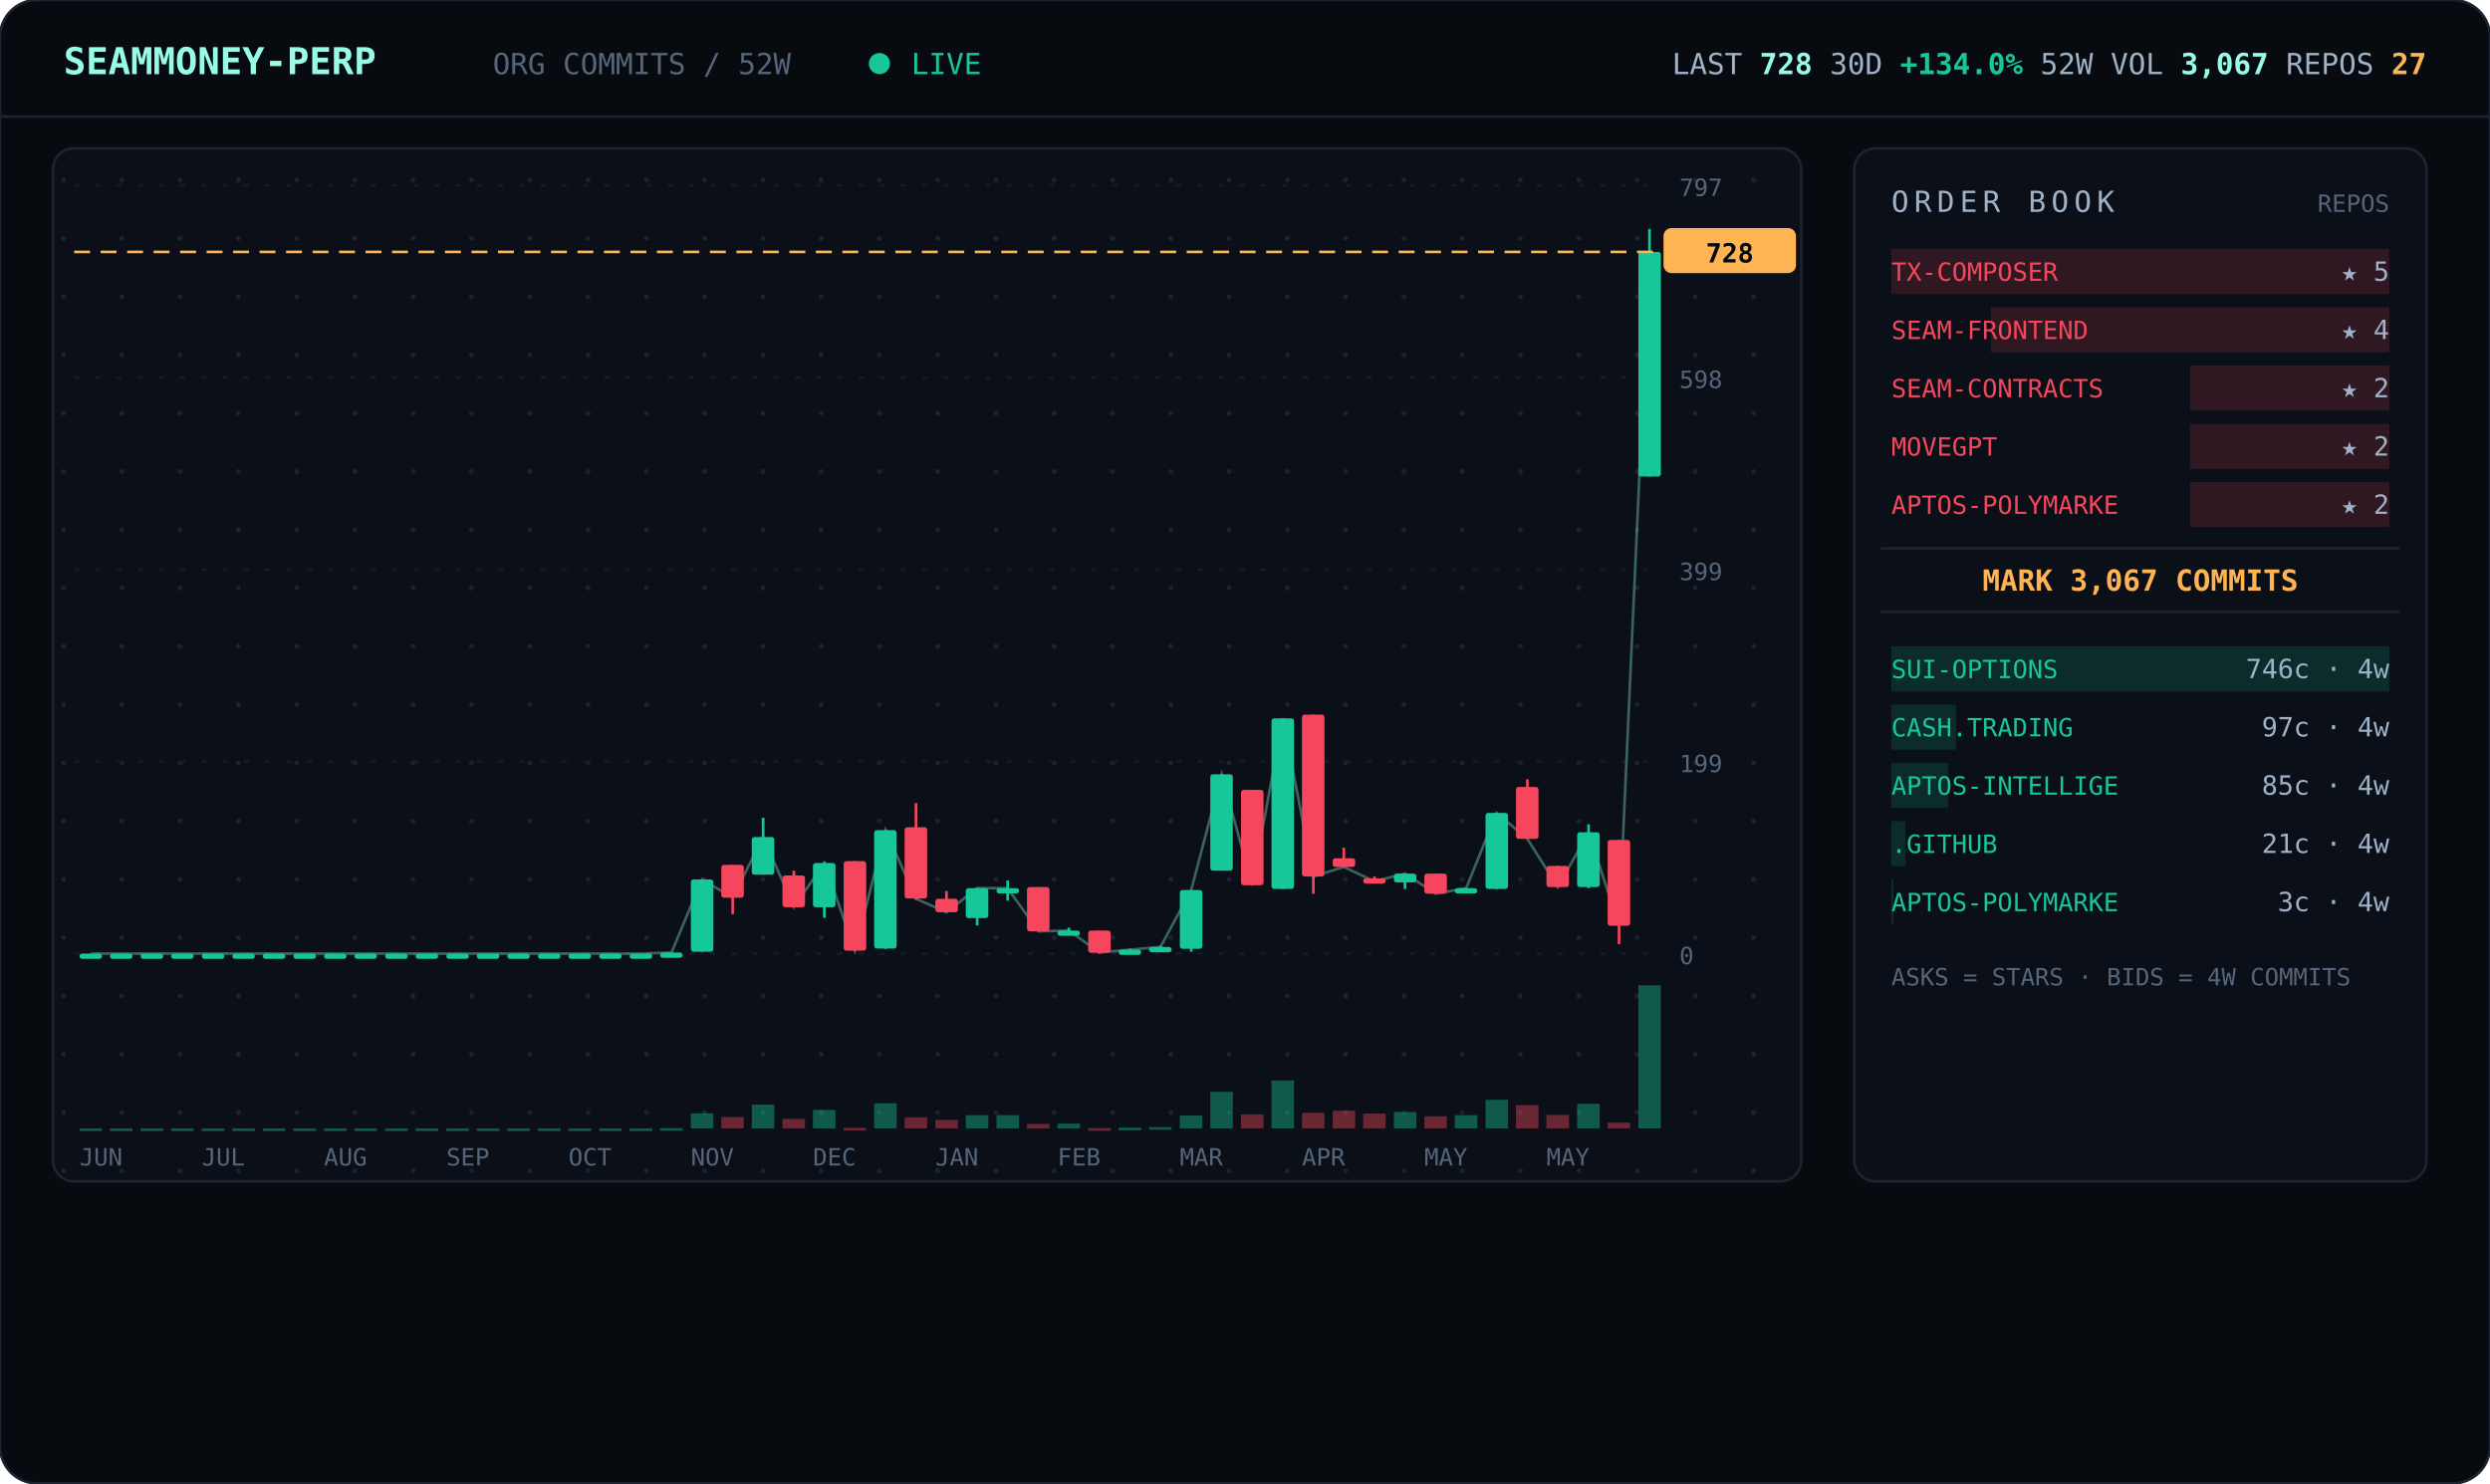
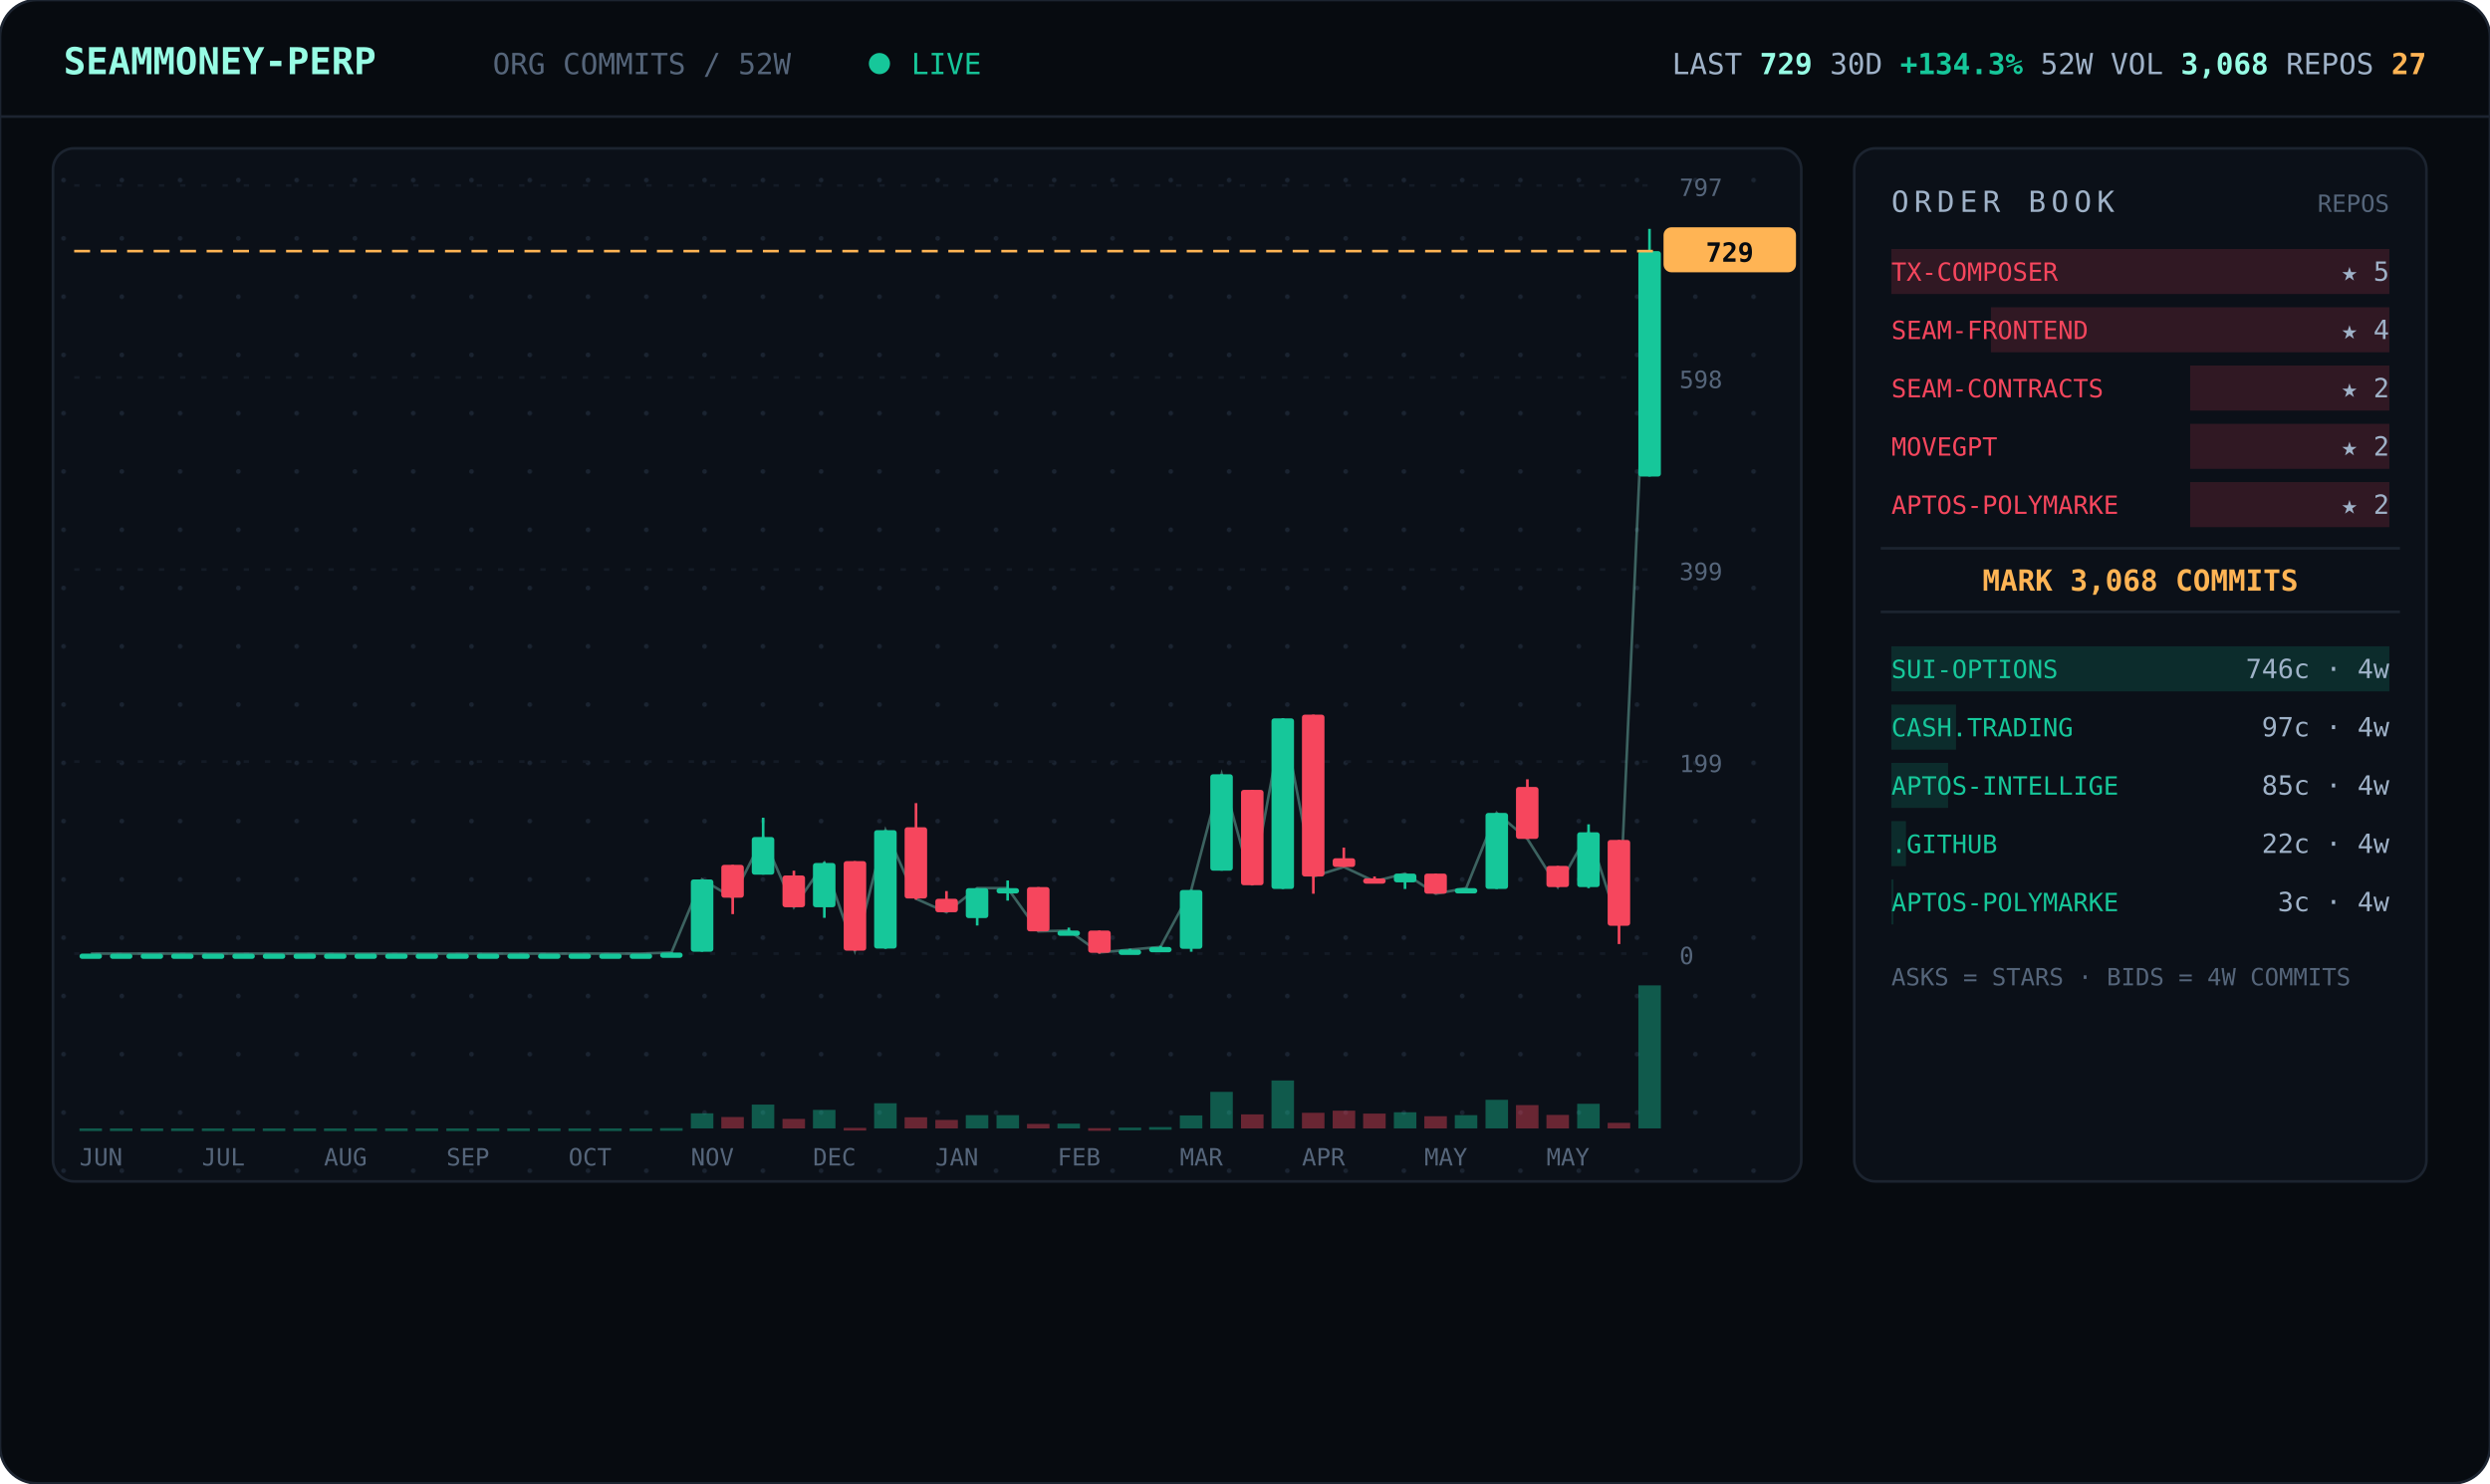
<svg xmlns="http://www.w3.org/2000/svg" viewBox="0 0 940 560" width="940" font-family="ui-monospace,'JetBrains Mono','SF Mono',Menlo,Consolas,monospace">
  <defs>
    <pattern id="dots" width="22" height="22" patternUnits="userSpaceOnUse">
      <circle cx="2" cy="2" r="0.9" fill="#1a2330" />
    </pattern>
  </defs>
  <rect width="940" height="560" rx="14" fill="#070b10" stroke="#1c2430" />
  <line x1="0" y1="44" x2="940" y2="44" stroke="#1c2430" />
  <text x="24" y="28" font-size="14" font-weight="700" fill="#97fce4">SEAMMONEY-PERP</text>
  <text x="186" y="28" font-size="11" fill="#55657a">ORG COMMITS / 52W</text>
  <circle cx="332" cy="24" r="4" fill="#16c79a">
    <animate attributeName="opacity" values="1;0.2;1" dur="2s" repeatCount="indefinite" />
  </circle>
  <text x="344" y="28" font-size="11" fill="#16c79a">LIVE</text>
-   <text x="916" y="28" text-anchor="end" font-size="11" fill="#9fb2c8">LAST <tspan fill="#97fce4" font-weight="700">728</tspan>   30D <tspan fill="#16c79a" font-weight="700">+134.0%</tspan>   52W VOL <tspan fill="#97fce4" font-weight="700">3,067</tspan>   REPOS <tspan fill="#ffb454" font-weight="700">27</tspan>
+   <text x="916" y="28" text-anchor="end" font-size="11" fill="#9fb2c8">LAST <tspan fill="#97fce4" font-weight="700">729</tspan>   30D <tspan fill="#16c79a" font-weight="700">+134.3%</tspan>   52W VOL <tspan fill="#97fce4" font-weight="700">3,068</tspan>   REPOS <tspan fill="#ffb454" font-weight="700">27</tspan>
  </text>
  <rect x="20" y="56" width="660" height="390" rx="8" fill="#0b1018" stroke="#1c2430" />
  <rect x="20" y="56" width="660" height="390" rx="8" fill="url(#dots)" />
  <line x1="28" y1="360.0" x2="624" y2="360.0" stroke="#141b26" stroke-dasharray="2 6" />
  <text x="634" y="364.0" font-size="9" fill="#55657a">0</text>
  <line x1="28" y1="287.5" x2="624" y2="287.5" stroke="#141b26" stroke-dasharray="2 6" />
  <text x="634" y="291.5" font-size="9" fill="#55657a">199</text>
  <line x1="28" y1="215.0" x2="624" y2="215.0" stroke="#141b26" stroke-dasharray="2 6" />
  <text x="634" y="219.0" font-size="9" fill="#55657a">399</text>
  <line x1="28" y1="142.5" x2="624" y2="142.5" stroke="#141b26" stroke-dasharray="2 6" />
  <text x="634" y="146.5" font-size="9" fill="#55657a">598</text>
  <line x1="28" y1="70.0" x2="624" y2="70.0" stroke="#141b26" stroke-dasharray="2 6" />
  <text x="634" y="74.0" font-size="9" fill="#55657a">797</text>
-   <polyline points="34.3,360.0 45.8,360.0 57.3,360.0 68.9,360.0 80.4,360.0 92.0,360.0 103.5,360.0 115.0,360.0 126.6,360.0 138.1,360.0 149.7,360.0 161.2,360.0 172.7,360.0 184.3,360.0 195.8,360.0 207.3,360.0 218.9,360.0 230.4,360.0 242.0,360.0 253.5,359.6 265.0,332.0 276.6,338.9 288.1,316.0 299.7,342.5 311.2,325.8 322.7,358.9 334.3,313.4 345.8,339.3 357.3,344.4 368.9,335.3 380.4,335.3 392.0,351.6 403.5,351.3 415.0,359.6 426.6,358.5 438.1,357.5 449.7,336.0 461.2,292.3 472.7,334.2 484.3,271.2 495.8,330.9 507.3,327.3 518.9,332.7 530.4,329.8 542.0,337.4 553.5,335.3 565.0,306.9 576.6,316.7 588.1,334.9 599.7,314.2 611.2,349.4 622.7,95.1" fill="none" stroke="#97fce4" stroke-width="1" opacity="0.35" />
+   <polyline points="34.3,360.0 45.8,360.0 57.3,360.0 68.9,360.0 80.4,360.0 92.0,360.0 103.5,360.0 115.0,360.0 126.6,360.0 138.1,360.0 149.7,360.0 161.2,360.0 172.7,360.0 184.3,360.0 195.8,360.0 207.3,360.0 218.9,360.0 230.4,360.0 242.0,360.0 253.5,359.6 265.0,332.0 276.6,338.9 288.1,316.0 299.7,342.5 311.2,325.8 322.7,358.9 334.3,313.4 345.8,339.3 357.3,344.4 368.9,335.3 380.4,335.3 392.0,351.6 403.5,351.3 415.0,359.6 426.6,358.5 438.1,357.5 449.7,336.0 461.2,292.3 472.7,334.2 484.3,271.2 495.8,330.9 507.3,327.3 518.9,332.7 530.4,329.8 542.0,337.4 553.5,335.3 565.0,306.9 576.6,316.7 588.1,334.9 599.7,314.2 611.2,349.4 622.7,94.8" fill="none" stroke="#97fce4" stroke-width="1" opacity="0.35" />
  <line x1="34.3" y1="360.0" x2="34.3" y2="360.0" stroke="#16c79a" />
  <rect x="30.0" y="360.0" width="8.5" height="2.0" rx="1" fill="#16c79a" />
  <rect x="30.0" y="426.0" width="8.5" height="1.0" fill="#16c79a" opacity="0.4" />
  <line x1="45.8" y1="360.0" x2="45.8" y2="360.0" stroke="#16c79a" />
  <rect x="41.5" y="360.0" width="8.5" height="2.0" rx="1" fill="#16c79a" />
  <rect x="41.5" y="426.0" width="8.5" height="1.0" fill="#16c79a" opacity="0.4" />
  <line x1="57.3" y1="360.0" x2="57.3" y2="360.0" stroke="#16c79a" />
  <rect x="53.1" y="360.0" width="8.5" height="2.0" rx="1" fill="#16c79a" />
  <rect x="53.1" y="426.0" width="8.5" height="1.0" fill="#16c79a" opacity="0.4" />
  <line x1="68.9" y1="360.0" x2="68.9" y2="360.0" stroke="#16c79a" />
  <rect x="64.6" y="360.0" width="8.5" height="2.0" rx="1" fill="#16c79a" />
  <rect x="64.6" y="426.0" width="8.5" height="1.0" fill="#16c79a" opacity="0.4" />
  <line x1="80.4" y1="360.0" x2="80.4" y2="360.0" stroke="#16c79a" />
  <rect x="76.2" y="360.0" width="8.5" height="2.0" rx="1" fill="#16c79a" />
  <rect x="76.2" y="426.0" width="8.5" height="1.0" fill="#16c79a" opacity="0.4" />
  <line x1="92.0" y1="360.0" x2="92.0" y2="360.0" stroke="#16c79a" />
  <rect x="87.7" y="360.0" width="8.5" height="2.0" rx="1" fill="#16c79a" />
  <rect x="87.7" y="426.0" width="8.5" height="1.0" fill="#16c79a" opacity="0.4" />
  <line x1="103.5" y1="360.0" x2="103.5" y2="360.0" stroke="#16c79a" />
  <rect x="99.2" y="360.0" width="8.5" height="2.0" rx="1" fill="#16c79a" />
  <rect x="99.2" y="426.0" width="8.5" height="1.0" fill="#16c79a" opacity="0.4" />
  <line x1="115.0" y1="360.0" x2="115.0" y2="360.0" stroke="#16c79a" />
  <rect x="110.8" y="360.0" width="8.5" height="2.0" rx="1" fill="#16c79a" />
  <rect x="110.8" y="426.0" width="8.5" height="1.0" fill="#16c79a" opacity="0.4" />
  <line x1="126.6" y1="360.0" x2="126.6" y2="360.0" stroke="#16c79a" />
  <rect x="122.3" y="360.0" width="8.5" height="2.0" rx="1" fill="#16c79a" />
  <rect x="122.3" y="426.0" width="8.5" height="1.0" fill="#16c79a" opacity="0.4" />
  <line x1="138.1" y1="360.0" x2="138.1" y2="360.0" stroke="#16c79a" />
  <rect x="133.8" y="360.0" width="8.5" height="2.0" rx="1" fill="#16c79a" />
  <rect x="133.8" y="426.0" width="8.5" height="1.0" fill="#16c79a" opacity="0.4" />
  <line x1="149.7" y1="360.0" x2="149.7" y2="360.0" stroke="#16c79a" />
  <rect x="145.4" y="360.0" width="8.5" height="2.0" rx="1" fill="#16c79a" />
  <rect x="145.4" y="426.0" width="8.5" height="1.0" fill="#16c79a" opacity="0.4" />
  <line x1="161.2" y1="360.0" x2="161.2" y2="360.0" stroke="#16c79a" />
  <rect x="156.9" y="360.0" width="8.5" height="2.0" rx="1" fill="#16c79a" />
  <rect x="156.9" y="426.0" width="8.5" height="1.0" fill="#16c79a" opacity="0.4" />
  <line x1="172.7" y1="360.0" x2="172.7" y2="360.0" stroke="#16c79a" />
  <rect x="168.5" y="360.0" width="8.5" height="2.0" rx="1" fill="#16c79a" />
  <rect x="168.5" y="426.0" width="8.5" height="1.0" fill="#16c79a" opacity="0.4" />
  <line x1="184.3" y1="360.0" x2="184.3" y2="360.0" stroke="#16c79a" />
  <rect x="180.0" y="360.0" width="8.5" height="2.0" rx="1" fill="#16c79a" />
  <rect x="180.0" y="426.0" width="8.5" height="1.0" fill="#16c79a" opacity="0.4" />
  <line x1="195.8" y1="360.0" x2="195.8" y2="360.0" stroke="#16c79a" />
  <rect x="191.5" y="360.0" width="8.5" height="2.0" rx="1" fill="#16c79a" />
  <rect x="191.5" y="426.0" width="8.5" height="1.0" fill="#16c79a" opacity="0.4" />
  <line x1="207.3" y1="360.0" x2="207.3" y2="360.0" stroke="#16c79a" />
  <rect x="203.1" y="360.0" width="8.5" height="2.0" rx="1" fill="#16c79a" />
  <rect x="203.1" y="426.0" width="8.5" height="1.0" fill="#16c79a" opacity="0.4" />
  <line x1="218.9" y1="360.0" x2="218.9" y2="360.0" stroke="#16c79a" />
  <rect x="214.6" y="360.0" width="8.5" height="2.0" rx="1" fill="#16c79a" />
  <rect x="214.6" y="426.0" width="8.5" height="1.0" fill="#16c79a" opacity="0.4" />
  <line x1="230.4" y1="360.0" x2="230.4" y2="360.0" stroke="#16c79a" />
  <rect x="226.2" y="360.0" width="8.5" height="2.0" rx="1" fill="#16c79a" />
  <rect x="226.2" y="426.0" width="8.5" height="1.0" fill="#16c79a" opacity="0.4" />
  <line x1="242.0" y1="360.0" x2="242.0" y2="360.0" stroke="#16c79a" />
  <rect x="237.7" y="360.0" width="8.5" height="2.0" rx="1" fill="#16c79a" />
  <rect x="237.7" y="426.0" width="8.5" height="1.0" fill="#16c79a" opacity="0.4" />
  <line x1="253.5" y1="359.6" x2="253.5" y2="360.0" stroke="#16c79a" />
  <rect x="249.2" y="359.6" width="8.5" height="2.0" rx="1" fill="#16c79a" />
  <rect x="249.2" y="425.9" width="8.5" height="1.0" fill="#16c79a" opacity="0.4" />
  <line x1="265.0" y1="332.0" x2="265.0" y2="359.3" stroke="#16c79a" />
  <rect x="260.8" y="332.0" width="8.5" height="27.3" rx="1" fill="#16c79a" />
  <rect x="260.8" y="420.3" width="8.5" height="5.7" fill="#16c79a" opacity="0.4" />
  <line x1="276.6" y1="326.5" x2="276.6" y2="345.1" stroke="#f6465d" />
  <rect x="272.3" y="326.5" width="8.5" height="12.4" rx="1" fill="#f6465d" />
  <rect x="272.3" y="421.7" width="8.5" height="4.3" fill="#f6465d" opacity="0.4" />
  <line x1="288.1" y1="308.7" x2="288.1" y2="330.2" stroke="#16c79a" />
  <rect x="283.8" y="316.0" width="8.5" height="14.2" rx="1" fill="#16c79a" />
  <rect x="283.8" y="417.0" width="8.5" height="9.0" fill="#16c79a" opacity="0.4" />
  <line x1="299.7" y1="328.7" x2="299.7" y2="342.5" stroke="#f6465d" />
  <rect x="295.4" y="330.5" width="8.5" height="12.0" rx="1" fill="#f6465d" />
  <rect x="295.4" y="422.4" width="8.5" height="3.6" fill="#f6465d" opacity="0.4" />
  <line x1="311.2" y1="325.4" x2="311.2" y2="346.5" stroke="#16c79a" />
  <rect x="306.9" y="325.8" width="8.5" height="16.7" rx="1" fill="#16c79a" />
  <rect x="306.9" y="419.0" width="8.5" height="7.0" fill="#16c79a" opacity="0.4" />
  <line x1="322.7" y1="325.1" x2="322.7" y2="358.9" stroke="#f6465d" />
  <rect x="318.5" y="325.1" width="8.5" height="33.8" rx="1" fill="#f6465d" />
  <rect x="318.5" y="425.8" width="8.5" height="1.0" fill="#f6465d" opacity="0.4" />
  <line x1="334.3" y1="313.4" x2="334.3" y2="358.2" stroke="#16c79a" />
  <rect x="330.0" y="313.4" width="8.5" height="44.7" rx="1" fill="#16c79a" />
  <rect x="330.0" y="416.5" width="8.5" height="9.5" fill="#16c79a" opacity="0.4" />
  <line x1="345.8" y1="303.2" x2="345.8" y2="339.6" stroke="#f6465d" />
  <rect x="341.5" y="312.3" width="8.5" height="26.9" rx="1" fill="#f6465d" />
  <rect x="341.5" y="421.8" width="8.5" height="4.2" fill="#f6465d" opacity="0.4" />
  <line x1="357.3" y1="336.4" x2="357.3" y2="344.4" stroke="#f6465d" />
  <rect x="353.1" y="339.3" width="8.5" height="5.1" rx="1" fill="#f6465d" />
  <rect x="353.1" y="422.8" width="8.5" height="3.2" fill="#f6465d" opacity="0.4" />
  <line x1="368.9" y1="335.3" x2="368.9" y2="349.4" stroke="#16c79a" />
  <rect x="364.6" y="335.3" width="8.5" height="11.3" rx="1" fill="#16c79a" />
  <rect x="364.6" y="421.0" width="8.5" height="5.0" fill="#16c79a" opacity="0.4" />
  <line x1="380.4" y1="332.4" x2="380.4" y2="340.0" stroke="#16c79a" />
  <rect x="376.2" y="335.3" width="8.5" height="2.0" rx="1" fill="#16c79a" />
  <rect x="376.2" y="421.0" width="8.5" height="5.0" fill="#16c79a" opacity="0.4" />
  <line x1="392.0" y1="334.9" x2="392.0" y2="351.6" stroke="#f6465d" />
  <rect x="387.7" y="334.9" width="8.5" height="16.7" rx="1" fill="#f6465d" />
  <rect x="387.7" y="424.3" width="8.5" height="1.7" fill="#f6465d" opacity="0.4" />
  <line x1="403.5" y1="350.2" x2="403.5" y2="352.4" stroke="#16c79a" />
  <rect x="399.2" y="351.3" width="8.5" height="2.0" rx="1" fill="#16c79a" />
  <rect x="399.2" y="424.2" width="8.5" height="1.8" fill="#16c79a" opacity="0.4" />
  <line x1="415.0" y1="351.3" x2="415.0" y2="360.0" stroke="#f6465d" />
  <rect x="410.8" y="351.3" width="8.5" height="8.4" rx="1" fill="#f6465d" />
  <rect x="410.8" y="425.9" width="8.5" height="1.0" fill="#f6465d" opacity="0.4" />
  <line x1="426.6" y1="358.2" x2="426.6" y2="359.3" stroke="#16c79a" />
  <rect x="422.3" y="358.5" width="8.5" height="2.0" rx="1" fill="#16c79a" />
  <rect x="422.3" y="425.7" width="8.5" height="1.0" fill="#16c79a" opacity="0.4" />
  <line x1="438.1" y1="357.1" x2="438.1" y2="358.2" stroke="#16c79a" />
  <rect x="433.8" y="357.5" width="8.5" height="2.0" rx="1" fill="#16c79a" />
  <rect x="433.8" y="425.5" width="8.5" height="1.0" fill="#16c79a" opacity="0.4" />
  <line x1="449.7" y1="336.0" x2="449.7" y2="359.3" stroke="#16c79a" />
  <rect x="445.4" y="336.0" width="8.5" height="22.2" rx="1" fill="#16c79a" />
  <rect x="445.4" y="421.1" width="8.5" height="4.9" fill="#16c79a" opacity="0.4" />
  <line x1="461.2" y1="292.3" x2="461.2" y2="328.7" stroke="#16c79a" />
  <rect x="456.9" y="292.3" width="8.5" height="36.4" rx="1" fill="#16c79a" />
  <rect x="456.9" y="412.2" width="8.5" height="13.8" fill="#16c79a" opacity="0.4" />
  <line x1="472.7" y1="298.2" x2="472.7" y2="334.2" stroke="#f6465d" />
  <rect x="468.5" y="298.2" width="8.5" height="36.0" rx="1" fill="#f6465d" />
  <rect x="468.5" y="420.7" width="8.5" height="5.3" fill="#f6465d" opacity="0.4" />
  <line x1="484.3" y1="271.2" x2="484.3" y2="335.6" stroke="#16c79a" />
  <rect x="480.0" y="271.2" width="8.5" height="64.4" rx="1" fill="#16c79a" />
  <rect x="480.0" y="407.9" width="8.5" height="18.1" fill="#16c79a" opacity="0.4" />
  <line x1="495.8" y1="269.8" x2="495.8" y2="337.4" stroke="#f6465d" />
  <rect x="491.5" y="269.8" width="8.5" height="61.1" rx="1" fill="#f6465d" />
  <rect x="491.5" y="420.1" width="8.5" height="5.9" fill="#f6465d" opacity="0.4" />
  <line x1="507.3" y1="320.0" x2="507.3" y2="327.3" stroke="#f6465d" />
  <rect x="503.1" y="324.0" width="8.5" height="3.3" rx="1" fill="#f6465d" />
  <rect x="503.1" y="419.3" width="8.5" height="6.7" fill="#f6465d" opacity="0.4" />
  <line x1="518.9" y1="330.9" x2="518.9" y2="332.7" stroke="#f6465d" />
  <rect x="514.6" y="331.6" width="8.5" height="2.0" rx="1" fill="#f6465d" />
  <rect x="514.6" y="420.4" width="8.5" height="5.6" fill="#f6465d" opacity="0.4" />
  <line x1="530.4" y1="329.8" x2="530.4" y2="335.6" stroke="#16c79a" />
  <rect x="526.2" y="329.8" width="8.5" height="3.3" rx="1" fill="#16c79a" />
-   <rect x="526.2" y="419.8" width="8.5" height="6.2" fill="#16c79a" opacity="0.4" />
+   <rect x="526.2" y="419.9" width="8.5" height="6.1" fill="#16c79a" opacity="0.4" />
  <line x1="542.0" y1="329.8" x2="542.0" y2="337.4" stroke="#f6465d" />
  <rect x="537.7" y="329.8" width="8.5" height="7.6" rx="1" fill="#f6465d" />
  <rect x="537.7" y="421.4" width="8.5" height="4.6" fill="#f6465d" opacity="0.4" />
  <line x1="553.5" y1="335.3" x2="553.5" y2="337.1" stroke="#16c79a" />
  <rect x="549.2" y="335.3" width="8.5" height="2.0" rx="1" fill="#16c79a" />
  <rect x="549.2" y="421.0" width="8.5" height="5.0" fill="#16c79a" opacity="0.4" />
  <line x1="565.0" y1="306.9" x2="565.0" y2="335.6" stroke="#16c79a" />
  <rect x="560.8" y="306.9" width="8.5" height="28.7" rx="1" fill="#16c79a" />
  <rect x="560.8" y="415.2" width="8.5" height="10.8" fill="#16c79a" opacity="0.4" />
  <line x1="576.6" y1="294.2" x2="576.6" y2="316.7" stroke="#f6465d" />
  <rect x="572.3" y="297.1" width="8.5" height="19.6" rx="1" fill="#f6465d" />
  <rect x="572.3" y="417.2" width="8.5" height="8.8" fill="#f6465d" opacity="0.4" />
  <line x1="588.1" y1="326.9" x2="588.1" y2="334.9" stroke="#f6465d" />
  <rect x="583.8" y="326.9" width="8.5" height="8.0" rx="1" fill="#f6465d" />
  <rect x="583.8" y="420.9" width="8.5" height="5.1" fill="#f6465d" opacity="0.4" />
  <line x1="599.7" y1="311.2" x2="599.7" y2="335.3" stroke="#16c79a" />
  <rect x="595.4" y="314.2" width="8.5" height="20.7" rx="1" fill="#16c79a" />
  <rect x="595.4" y="416.7" width="8.5" height="9.3" fill="#16c79a" opacity="0.4" />
  <line x1="611.2" y1="317.1" x2="611.2" y2="356.4" stroke="#f6465d" />
  <rect x="606.9" y="317.1" width="8.5" height="32.4" rx="1" fill="#f6465d" />
-   <rect x="606.9" y="423.8" width="8.5" height="2.2" fill="#f6465d" opacity="0.4" />
+   <rect x="606.9" y="423.9" width="8.5" height="2.1" fill="#f6465d" opacity="0.4" />
  <line x1="622.7" y1="86.4" x2="622.7" y2="179.9" stroke="#16c79a" />
-   <rect x="618.5" y="95.1" width="8.5" height="84.8" rx="1" fill="#16c79a" />
+   <rect x="618.5" y="94.8" width="8.5" height="85.1" rx="1" fill="#16c79a" />
  <rect x="618.5" y="372.0" width="8.5" height="54.0" fill="#16c79a" opacity="0.4" />
-   <line x1="28" y1="95.1" x2="624" y2="95.1" stroke="#ffb454" stroke-dasharray="6 4" />
-   <rect x="628" y="86.1" width="50" height="17" rx="3" fill="#ffb454" />
-   <text x="653" y="99.1" text-anchor="middle" font-size="10" font-weight="700" fill="#070b10">728</text>
+   <line x1="28" y1="94.8" x2="624" y2="94.8" stroke="#ffb454" stroke-dasharray="6 4" />
+   <rect x="628" y="85.8" width="50" height="17" rx="3" fill="#ffb454" />
+   <text x="653" y="98.8" text-anchor="middle" font-size="10" font-weight="700" fill="#070b10">729</text>
  <text x="30.0" y="440" font-size="9" fill="#55657a">JUN</text>
  <text x="76.2" y="440" font-size="9" fill="#55657a">JUL</text>
  <text x="122.3" y="440" font-size="9" fill="#55657a">AUG</text>
  <text x="168.5" y="440" font-size="9" fill="#55657a">SEP</text>
  <text x="214.6" y="440" font-size="9" fill="#55657a">OCT</text>
  <text x="260.8" y="440" font-size="9" fill="#55657a">NOV</text>
  <text x="306.9" y="440" font-size="9" fill="#55657a">DEC</text>
  <text x="353.1" y="440" font-size="9" fill="#55657a">JAN</text>
  <text x="399.2" y="440" font-size="9" fill="#55657a">FEB</text>
  <text x="445.4" y="440" font-size="9" fill="#55657a">MAR</text>
  <text x="491.5" y="440" font-size="9" fill="#55657a">APR</text>
  <text x="537.7" y="440" font-size="9" fill="#55657a">MAY</text>
  <text x="583.8" y="440" font-size="9" fill="#55657a">MAY</text>
  <rect x="700" y="56" width="216" height="390" rx="8" fill="#0b1018" stroke="#1c2430" />
  <text x="714" y="80" font-size="11" letter-spacing="2" fill="#9fb2c8">ORDER BOOK</text>
  <text x="902" y="80" text-anchor="end" font-size="9" fill="#55657a">REPOS</text>
  <rect x="714.0" y="94" width="188.0" height="17" fill="#f6465d" opacity="0.16" />
  <text x="714" y="106" font-size="9.5" fill="#f6465d">TX-COMPOSER</text>
  <text x="902" y="106" text-anchor="end" font-size="10" fill="#9fb2c8">★ 5</text>
  <rect x="751.6" y="116" width="150.4" height="17" fill="#f6465d" opacity="0.16" />
  <text x="714" y="128" font-size="9.5" fill="#f6465d">SEAM-FRONTEND</text>
  <text x="902" y="128" text-anchor="end" font-size="10" fill="#9fb2c8">★ 4</text>
  <rect x="826.8" y="138" width="75.2" height="17" fill="#f6465d" opacity="0.16" />
  <text x="714" y="150" font-size="9.5" fill="#f6465d">SEAM-CONTRACTS</text>
  <text x="902" y="150" text-anchor="end" font-size="10" fill="#9fb2c8">★ 2</text>
  <rect x="826.8" y="160" width="75.2" height="17" fill="#f6465d" opacity="0.16" />
  <text x="714" y="172" font-size="9.5" fill="#f6465d">MOVEGPT</text>
  <text x="902" y="172" text-anchor="end" font-size="10" fill="#9fb2c8">★ 2</text>
  <rect x="826.8" y="182" width="75.2" height="17" fill="#f6465d" opacity="0.16" />
  <text x="714" y="194" font-size="9.5" fill="#f6465d">APTOS-POLYMARKE</text>
  <text x="902" y="194" text-anchor="end" font-size="10" fill="#9fb2c8">★ 2</text>
  <line x1="710" y1="207" x2="906" y2="207" stroke="#1c2430" />
-   <text x="808.0" y="223" text-anchor="middle" font-size="11" font-weight="700" fill="#ffb454">MARK 3,067 COMMITS</text>
+   <text x="808.0" y="223" text-anchor="middle" font-size="11" font-weight="700" fill="#ffb454">MARK 3,068 COMMITS</text>
  <line x1="710" y1="231" x2="906" y2="231" stroke="#1c2430" />
  <rect x="714" y="244" width="188.0" height="17" fill="#16c79a" opacity="0.16" />
  <text x="714" y="256" font-size="9.5" fill="#16c79a">SUI-OPTIONS</text>
  <text x="902" y="256" text-anchor="end" font-size="10" fill="#9fb2c8">746c · 4w</text>
  <rect x="714" y="266" width="24.4" height="17" fill="#16c79a" opacity="0.16" />
  <text x="714" y="278" font-size="9.5" fill="#16c79a">CASH.TRADING</text>
  <text x="902" y="278" text-anchor="end" font-size="10" fill="#9fb2c8">97c · 4w</text>
  <rect x="714" y="288" width="21.4" height="17" fill="#16c79a" opacity="0.16" />
  <text x="714" y="300" font-size="9.5" fill="#16c79a">APTOS-INTELLIGE</text>
  <text x="902" y="300" text-anchor="end" font-size="10" fill="#9fb2c8">85c · 4w</text>
-   <rect x="714" y="310" width="5.3" height="17" fill="#16c79a" opacity="0.16" />
+   <rect x="714" y="310" width="5.5" height="17" fill="#16c79a" opacity="0.16" />
  <text x="714" y="322" font-size="9.5" fill="#16c79a">.GITHUB</text>
-   <text x="902" y="322" text-anchor="end" font-size="10" fill="#9fb2c8">21c · 4w</text>
+   <text x="902" y="322" text-anchor="end" font-size="10" fill="#9fb2c8">22c · 4w</text>
  <rect x="714" y="332" width="0.8" height="17" fill="#16c79a" opacity="0.16" />
  <text x="714" y="344" font-size="9.5" fill="#16c79a">APTOS-POLYMARKE</text>
  <text x="902" y="344" text-anchor="end" font-size="10" fill="#9fb2c8">3c · 4w</text>
  <text x="714" y="372" font-size="9" fill="#55657a">ASKS = STARS · BIDS = 4W COMMITS</text>
</svg>
